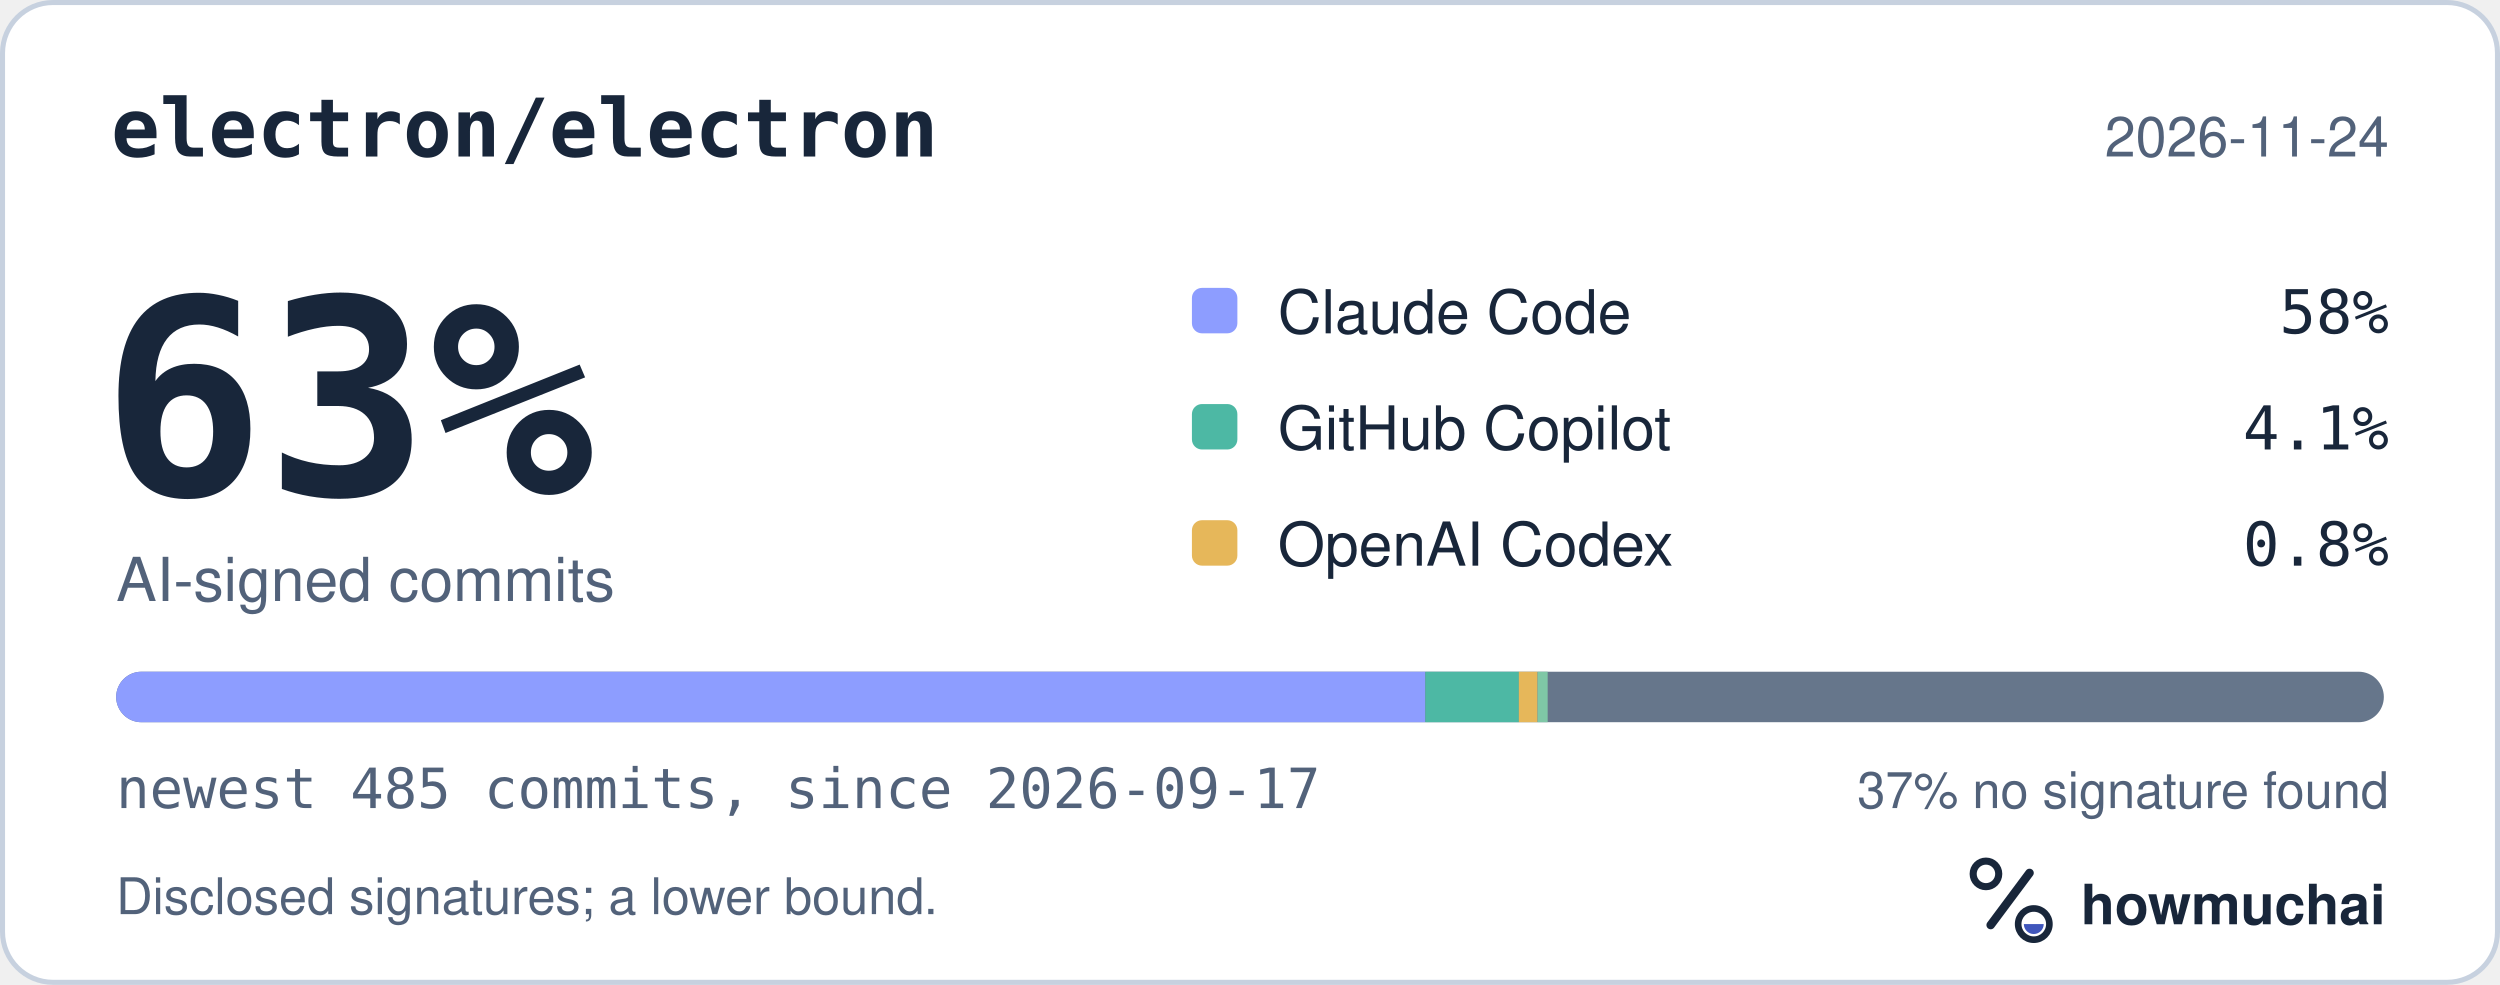
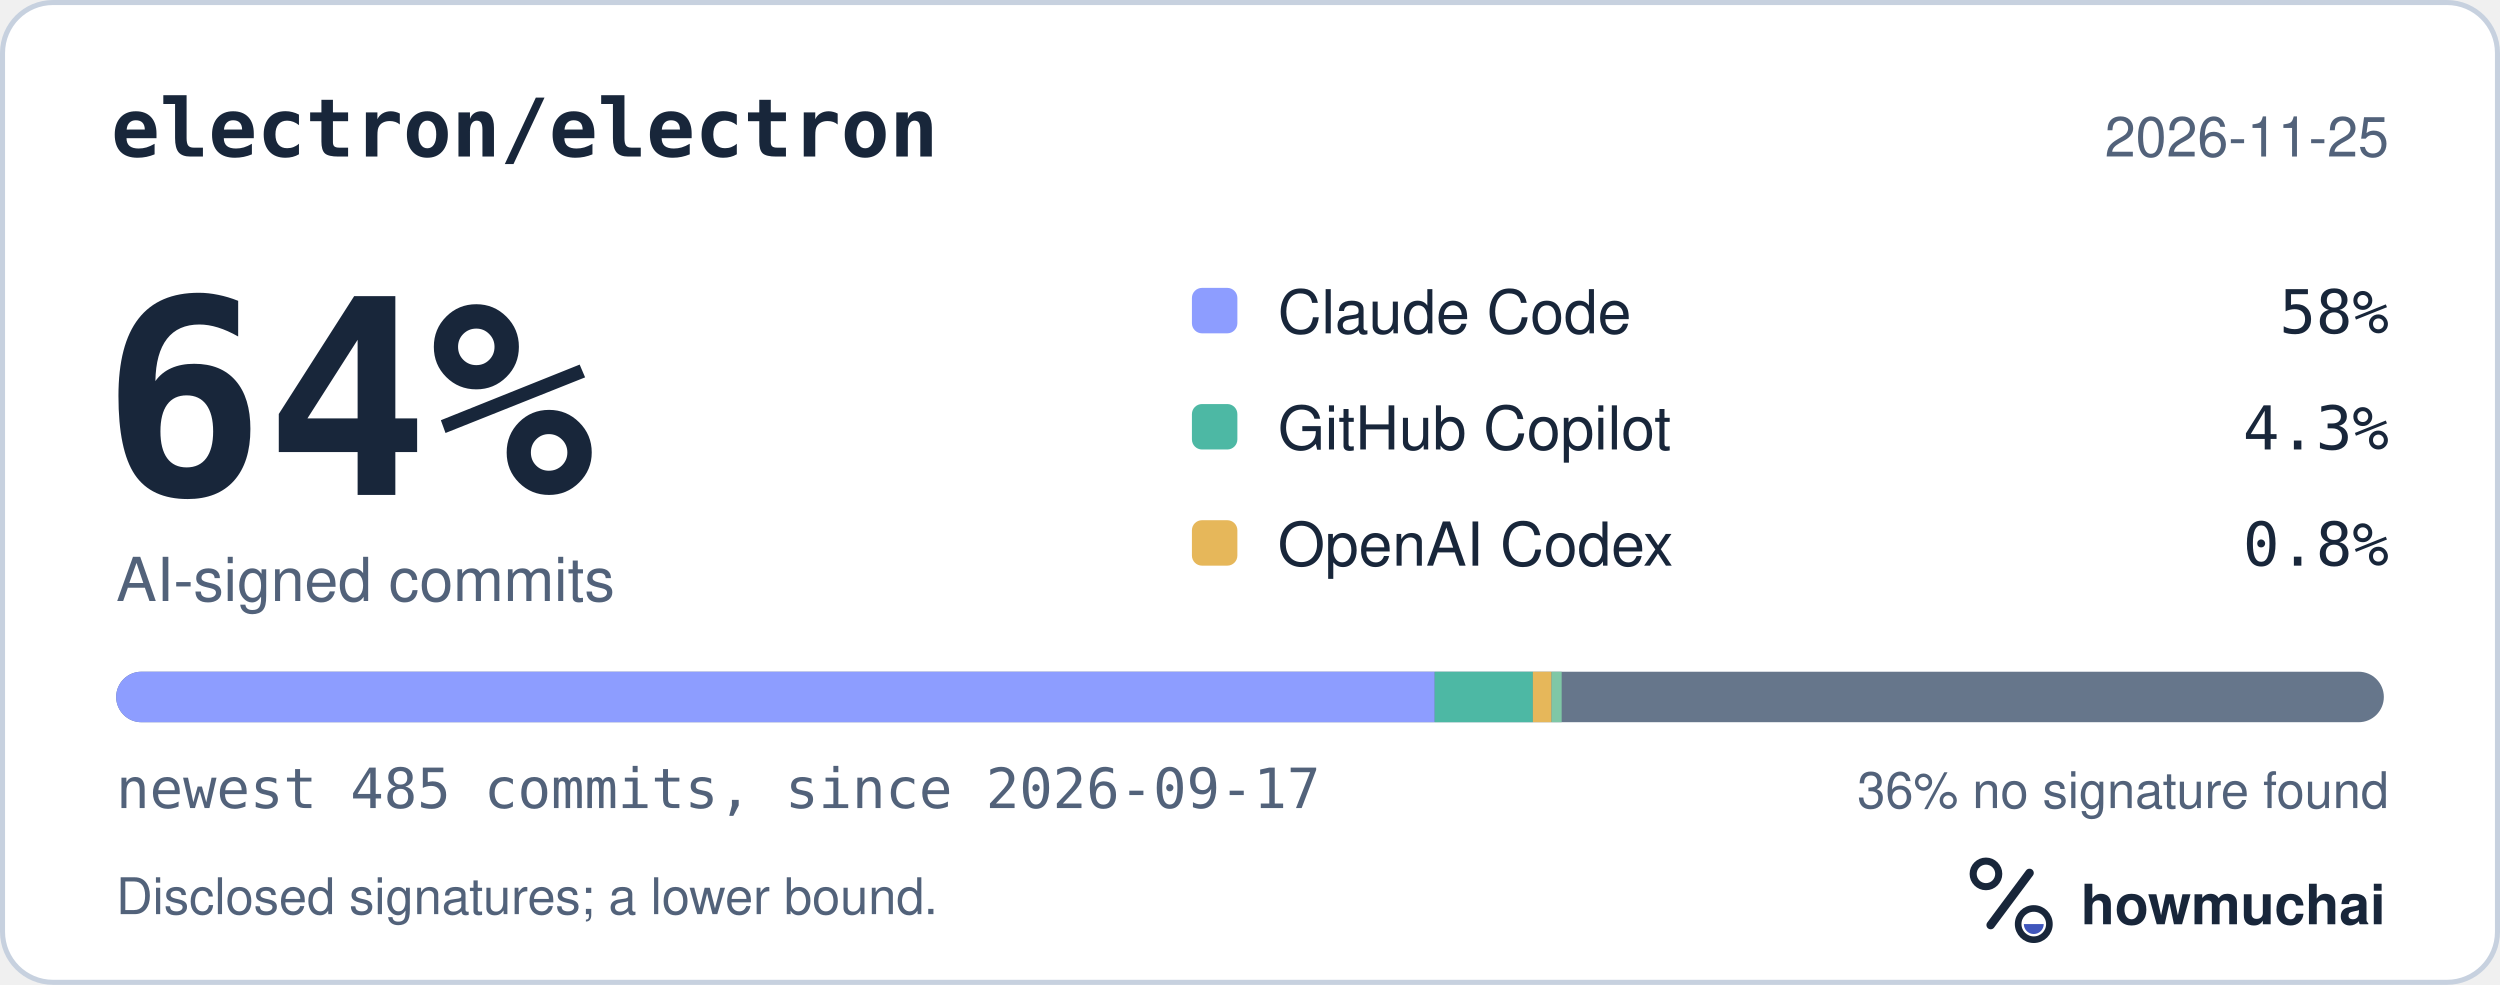
<svg xmlns="http://www.w3.org/2000/svg" width="495" height="195" viewBox="0 0 495 195" role="img" aria-labelledby="hm-t hm-d">
  <rect x="0.5" y="0.5" width="494" height="194" rx="10" fill="#FFFFFF" stroke="#C7D1DF" />
  <text x="22" y="31" fill="#18263A" font-family="ui-monospace, SF Mono, Menlo, Consolas, IBM Plex Mono, monospace" font-size="16" font-weight="600">electron/electron</text>
-   <text x="473" y="31" fill="#52627A" font-family="-apple-system, BlinkMacSystemFont, Segoe UI, Helvetica, Arial, Fira Sans, sans-serif" font-size="11" text-anchor="end">2026-11-24</text>
-   <text x="20" y="98" fill="#18263A" font-family="ui-monospace, SF Mono, Menlo, Consolas, IBM Plex Mono, monospace" font-size="54" font-weight="700">63%</text>
+   <text x="473" y="31" fill="#52627A" font-family="-apple-system, BlinkMacSystemFont, Segoe UI, Helvetica, Arial, Fira Sans, sans-serif" font-size="11" text-anchor="end">2026-11-25</text>
+   <text x="20" y="98" fill="#18263A" font-family="ui-monospace, SF Mono, Menlo, Consolas, IBM Plex Mono, monospace" font-size="54" font-weight="700">64%</text>
  <text x="23" y="119" fill="#52627A" font-family="-apple-system, BlinkMacSystemFont, Segoe UI, Helvetica, Arial, Fira Sans, sans-serif" font-size="12">AI-signed commits</text>
  <rect x="236" y="57" width="9" height="9" rx="2" fill="#8D9DFF" />
  <text x="253" y="66" fill="#18263A" font-family="-apple-system, BlinkMacSystemFont, Segoe UI, Helvetica, Arial, Fira Sans, sans-serif" font-size="12">Claude Code</text>
  <text x="473" y="66" fill="#18263A" font-family="ui-monospace, SF Mono, Menlo, Consolas, IBM Plex Mono, monospace" font-size="12" text-anchor="end">58%</text>
  <rect x="236" y="80" width="9" height="9" rx="2" fill="#4DB8A4" />
  <text x="253" y="89" fill="#18263A" font-family="-apple-system, BlinkMacSystemFont, Segoe UI, Helvetica, Arial, Fira Sans, sans-serif" font-size="12">GitHub Copilot</text>
-   <text x="473" y="89" fill="#18263A" font-family="ui-monospace, SF Mono, Menlo, Consolas, IBM Plex Mono, monospace" font-size="12" text-anchor="end">4.1%</text>
+   <text x="473" y="89" fill="#18263A" font-family="ui-monospace, SF Mono, Menlo, Consolas, IBM Plex Mono, monospace" font-size="12" text-anchor="end">4.3%</text>
  <rect x="236" y="103" width="9" height="9" rx="2" fill="#E6B75A" />
  <text x="253" y="112" fill="#18263A" font-family="-apple-system, BlinkMacSystemFont, Segoe UI, Helvetica, Arial, Fira Sans, sans-serif" font-size="12">OpenAI Codex</text>
  <text x="473" y="112" fill="#18263A" font-family="ui-monospace, SF Mono, Menlo, Consolas, IBM Plex Mono, monospace" font-size="12" text-anchor="end">0.8%</text>
  <defs>
    <clipPath id="hm-bar">
      <rect x="23" y="133" width="449" height="10" rx="5" />
    </clipPath>
  </defs>
  <rect x="23" y="133" width="449" height="10" rx="5" fill="#66768B" />
  <g clip-path="url(#hm-bar)">
-     <rect x="23.00" y="133" width="259.22" height="10" fill="#8D9DFF" />
-     <rect x="282.22" y="133" width="18.52" height="10" fill="#4DB8A4" />
-     <rect x="300.73" y="133" width="3.70" height="10" fill="#E6B75A" />
-     <rect x="304.44" y="133" width="2.00" height="10" fill="#7FC7A6" />
+     <rect x="23.00" y="133" width="261.07" height="10" fill="#8D9DFF" />
+     <rect x="284.07" y="133" width="19.44" height="10" fill="#4DB8A4" />
+     <rect x="303.51" y="133" width="3.70" height="10" fill="#E6B75A" />
+     <rect x="307.21" y="133" width="2.00" height="10" fill="#7FC7A6" />
  </g>
  <text x="23" y="160" fill="#52627A" font-family="ui-monospace, SF Mono, Menlo, Consolas, IBM Plex Mono, monospace" font-size="11">newest 485 commits, since 2026-09-17</text>
-   <text x="473" y="160" fill="#52627A" font-family="-apple-system, BlinkMacSystemFont, Segoe UI, Helvetica, Arial, Fira Sans, sans-serif" font-size="10" text-anchor="end">37% no signature found</text>
+   <text x="473" y="160" fill="#52627A" font-family="-apple-system, BlinkMacSystemFont, Segoe UI, Helvetica, Arial, Fira Sans, sans-serif" font-size="10" text-anchor="end">36% no signature found</text>
  <text x="23" y="181" fill="#52627A" font-family="-apple-system, BlinkMacSystemFont, Segoe UI, Helvetica, Arial, Fira Sans, sans-serif" font-size="10">Disclosed signatures; a lower bound.</text>
  <g transform="translate(386 166) scale(0.046875)">
    <circle cx="154" cy="150" r="54" fill="none" stroke="#18263A" stroke-width="30" />
    <path d="M174 366 338 146" fill="none" stroke="#18263A" stroke-width="36" stroke-linecap="round" />
    <circle cx="356" cy="362" r="66" fill="none" stroke="#18263A" stroke-width="28" />
    <path d="M314 362a42 42 0 0 0 84 0Z" fill="#4056BC" />
  </g>
  <text x="412" y="183" fill="#18263A" font-family="-apple-system, BlinkMacSystemFont, Segoe UI, Helvetica, Arial, Fira Sans, sans-serif" font-size="11" font-weight="650">howmuchai</text>
</svg>
